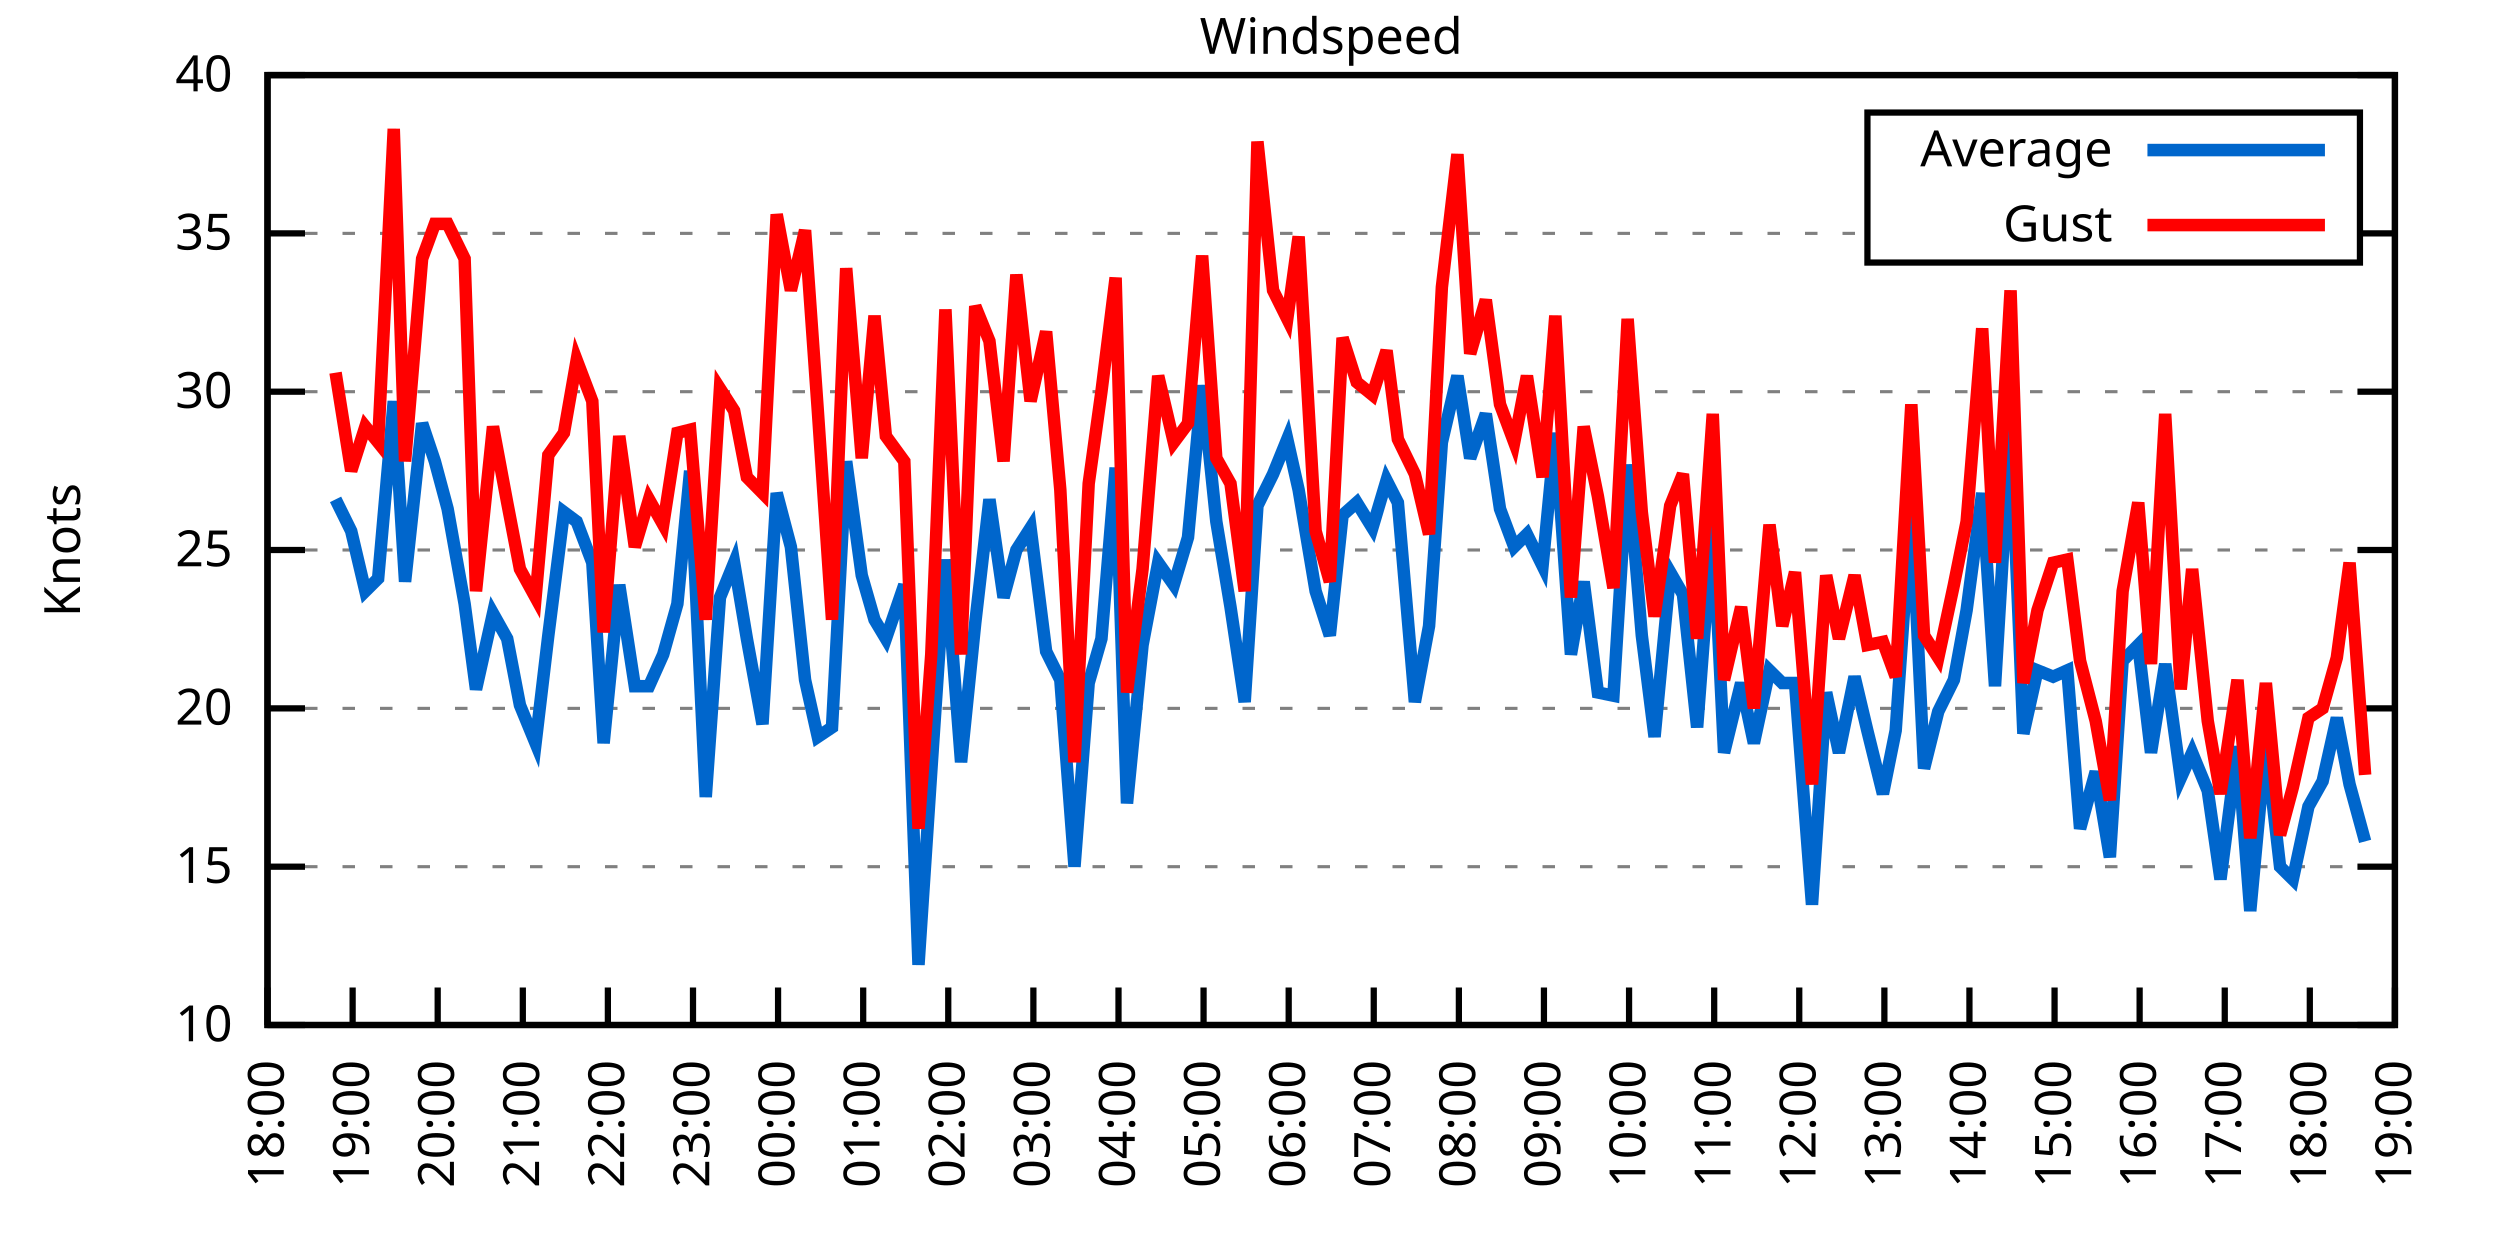
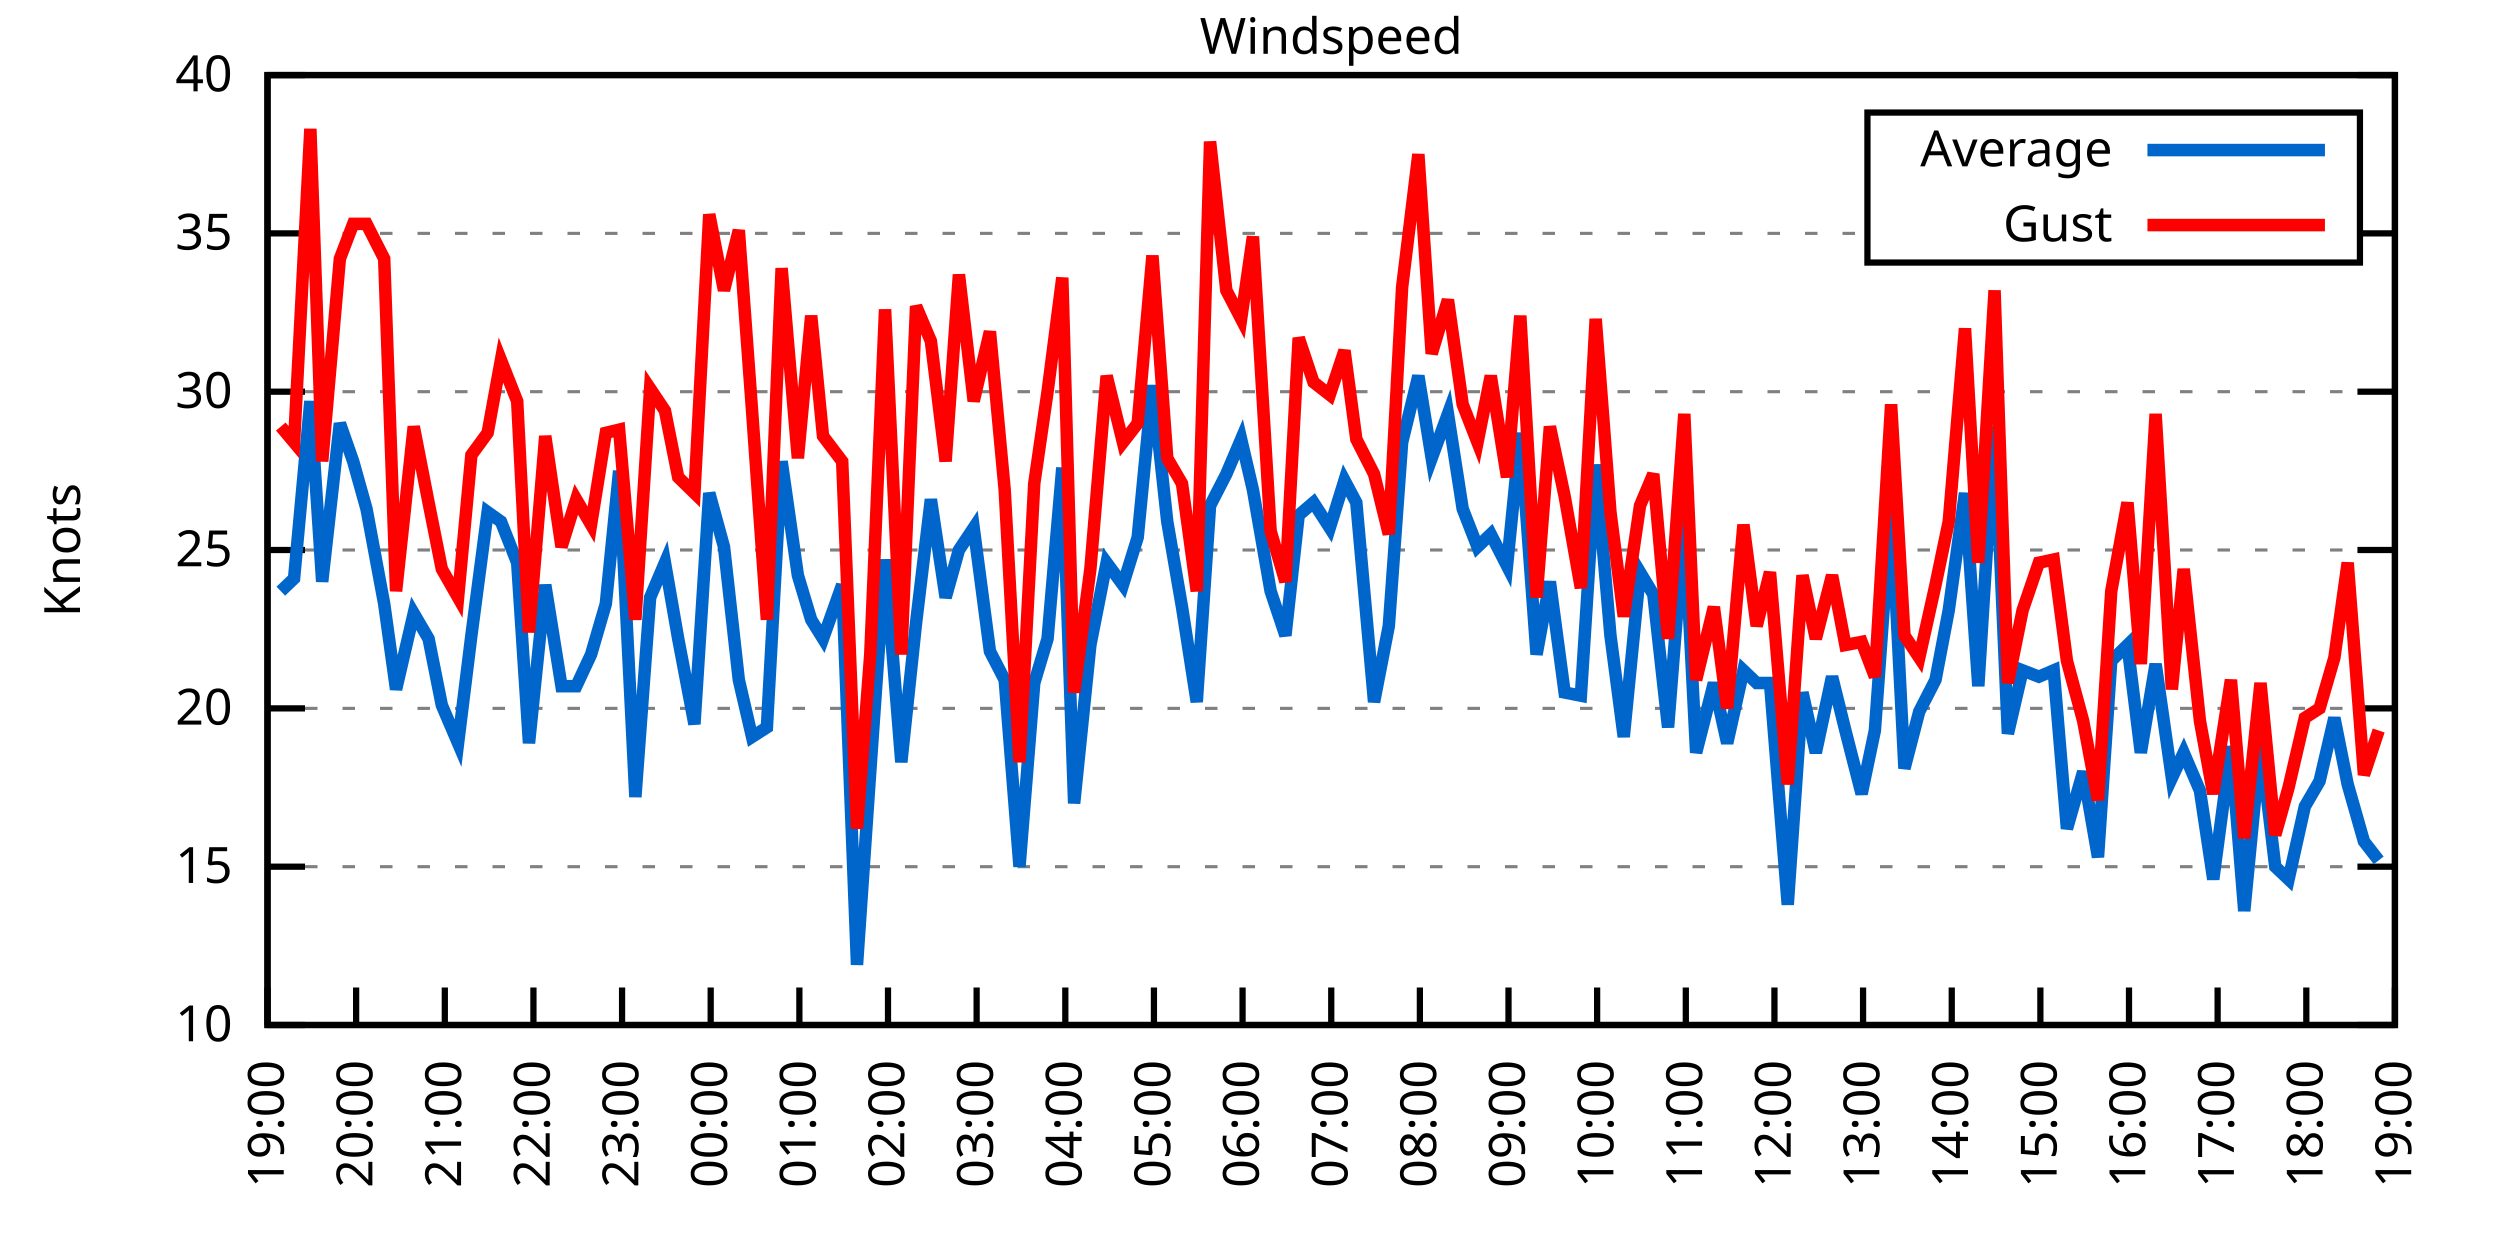
<svg xmlns="http://www.w3.org/2000/svg" xmlns:xlink="http://www.w3.org/1999/xlink" width="400" height="200" viewBox="0 0 400 200">
  <g id="gnuplot_canvas">
    <rect x="0" y="0" width="400" height="200" fill="none" />
    <defs>
      <circle id="gpDot" r="0.5" stroke-width="0.5" stroke="currentColor" />
      <path id="gpPt0" stroke-width="0.333" stroke="currentColor" d="M-1,0 h2 M0,-1 v2" />
      <path id="gpPt1" stroke-width="0.333" stroke="currentColor" d="M-1,-1 L1,1 M1,-1 L-1,1" />
      <path id="gpPt2" stroke-width="0.333" stroke="currentColor" d="M-1,0 L1,0 M0,-1 L0,1 M-1,-1 L1,1 M-1,1 L1,-1" />
      <rect id="gpPt3" stroke-width="0.333" stroke="currentColor" x="-1" y="-1" width="2" height="2" />
      <rect id="gpPt4" stroke-width="0.333" stroke="currentColor" fill="currentColor" x="-1" y="-1" width="2" height="2" />
      <circle id="gpPt5" stroke-width="0.333" stroke="currentColor" cx="0" cy="0" r="1" />
      <use xlink:href="#gpPt5" id="gpPt6" fill="currentColor" stroke="none" />
      <path id="gpPt7" stroke-width="0.333" stroke="currentColor" d="M0,-1.33 L-1.33,0.67 L1.33,0.67 z" />
      <use xlink:href="#gpPt7" id="gpPt8" fill="currentColor" stroke="none" />
      <use xlink:href="#gpPt7" id="gpPt9" stroke="currentColor" transform="rotate(180)" />
      <use xlink:href="#gpPt9" id="gpPt10" fill="currentColor" stroke="none" />
      <use xlink:href="#gpPt3" id="gpPt11" stroke="currentColor" transform="rotate(45)" />
      <use xlink:href="#gpPt11" id="gpPt12" fill="currentColor" stroke="none" />
      <path id="gpPt13" stroke-width="0.333" stroke="currentColor" d="M0,1.330 L1.265,0.411 L0.782,-1.067 L-0.782,-1.076 L-1.265,0.411 z" />
      <use xlink:href="#gpPt13" id="gpPt14" fill="currentColor" stroke="none" />
      <filter id="textbox" filterUnits="objectBoundingBox" x="0" y="0" height="1" width="1">
        <feFlood flood-color="white" flood-opacity="1" result="bgnd" />
        <feComposite in="SourceGraphic" in2="bgnd" operator="atop" />
      </filter>
      <filter id="greybox" filterUnits="objectBoundingBox" x="0" y="0" height="1" width="1">
        <feFlood flood-color="lightgrey" flood-opacity="1" result="grey" />
        <feComposite in="SourceGraphic" in2="grey" operator="atop" />
      </filter>
    </defs>
    <g fill="none" color="white" stroke="currentColor" stroke-width="1.00" stroke-linecap="butt" stroke-linejoin="miter">
</g>
    <g fill="none" color="black" stroke="currentColor" stroke-width="1.00" stroke-linecap="butt" stroke-linejoin="miter">
      <g stroke="none" shape-rendering="crispEdges">
        <polygon fill="rgb(255, 255, 255)" points="42.80,164.00 383.18,164.00 383.18,12.02 42.80,12.02 " />
      </g>
    </g>
    <g fill="none" color="black" stroke="currentColor" stroke-width="1.00" stroke-linecap="butt" stroke-linejoin="miter">
</g>
    <g fill="none" color="black" stroke="black" stroke-width="0.50" stroke-linecap="butt" stroke-linejoin="miter">
</g>
    <g fill="none" color="gray" stroke="currentColor" stroke-width="0.50" stroke-linecap="butt" stroke-linejoin="miter">
      <path stroke="gray" stroke-dasharray="2,4" class="gridline" d="M42.80,164.00 L383.19,164.00  " />
    </g>
    <g fill="none" color="gray" stroke="gray" stroke-width="1.00" stroke-linecap="butt" stroke-linejoin="miter">
</g>
    <g fill="none" color="black" stroke="currentColor" stroke-width="1.00" stroke-linecap="butt" stroke-linejoin="miter">
      <path stroke="black" d="M42.80,164.00 L48.80,164.00 M383.19,164.00 L377.19,164.00  " />
      <g transform="translate(37.20,166.60)" stroke="none" fill="black" font-family="Sans" font-size="8.00" text-anchor="end">
        <text>
          <tspan font-family="Sans"> 10</tspan>
        </text>
      </g>
    </g>
    <g fill="none" color="black" stroke="currentColor" stroke-width="1.00" stroke-linecap="butt" stroke-linejoin="miter">
</g>
    <g fill="none" color="black" stroke="black" stroke-width="0.50" stroke-linecap="butt" stroke-linejoin="miter">
</g>
    <g fill="none" color="gray" stroke="currentColor" stroke-width="0.50" stroke-linecap="butt" stroke-linejoin="miter">
      <path stroke="gray" stroke-dasharray="2,4" class="gridline" d="M42.80,138.67 L383.19,138.67  " />
    </g>
    <g fill="none" color="gray" stroke="gray" stroke-width="1.00" stroke-linecap="butt" stroke-linejoin="miter">
</g>
    <g fill="none" color="black" stroke="currentColor" stroke-width="1.00" stroke-linecap="butt" stroke-linejoin="miter">
      <path stroke="black" d="M42.80,138.67 L48.80,138.67 M383.19,138.67 L377.19,138.67  " />
      <g transform="translate(37.20,141.27)" stroke="none" fill="black" font-family="Sans" font-size="8.00" text-anchor="end">
        <text>
          <tspan font-family="Sans"> 15</tspan>
        </text>
      </g>
    </g>
    <g fill="none" color="black" stroke="currentColor" stroke-width="1.00" stroke-linecap="butt" stroke-linejoin="miter">
</g>
    <g fill="none" color="black" stroke="black" stroke-width="0.50" stroke-linecap="butt" stroke-linejoin="miter">
</g>
    <g fill="none" color="gray" stroke="currentColor" stroke-width="0.50" stroke-linecap="butt" stroke-linejoin="miter">
      <path stroke="gray" stroke-dasharray="2,4" class="gridline" d="M42.80,113.34 L383.19,113.34  " />
    </g>
    <g fill="none" color="gray" stroke="gray" stroke-width="1.00" stroke-linecap="butt" stroke-linejoin="miter">
</g>
    <g fill="none" color="black" stroke="currentColor" stroke-width="1.00" stroke-linecap="butt" stroke-linejoin="miter">
      <path stroke="black" d="M42.80,113.34 L48.80,113.34 M383.19,113.34 L377.19,113.34  " />
      <g transform="translate(37.20,115.94)" stroke="none" fill="black" font-family="Sans" font-size="8.00" text-anchor="end">
        <text>
          <tspan font-family="Sans"> 20</tspan>
        </text>
      </g>
    </g>
    <g fill="none" color="black" stroke="currentColor" stroke-width="1.00" stroke-linecap="butt" stroke-linejoin="miter">
</g>
    <g fill="none" color="black" stroke="black" stroke-width="0.50" stroke-linecap="butt" stroke-linejoin="miter">
</g>
    <g fill="none" color="gray" stroke="currentColor" stroke-width="0.50" stroke-linecap="butt" stroke-linejoin="miter">
      <path stroke="gray" stroke-dasharray="2,4" class="gridline" d="M42.80,88.00 L383.19,88.00  " />
    </g>
    <g fill="none" color="gray" stroke="gray" stroke-width="1.00" stroke-linecap="butt" stroke-linejoin="miter">
</g>
    <g fill="none" color="black" stroke="currentColor" stroke-width="1.00" stroke-linecap="butt" stroke-linejoin="miter">
      <path stroke="black" d="M42.80,88.00 L48.80,88.00 M383.19,88.00 L377.19,88.00  " />
      <g transform="translate(37.20,90.60)" stroke="none" fill="black" font-family="Sans" font-size="8.00" text-anchor="end">
        <text>
          <tspan font-family="Sans"> 25</tspan>
        </text>
      </g>
    </g>
    <g fill="none" color="black" stroke="currentColor" stroke-width="1.00" stroke-linecap="butt" stroke-linejoin="miter">
</g>
    <g fill="none" color="black" stroke="black" stroke-width="0.50" stroke-linecap="butt" stroke-linejoin="miter">
</g>
    <g fill="none" color="gray" stroke="currentColor" stroke-width="0.50" stroke-linecap="butt" stroke-linejoin="miter">
      <path stroke="gray" stroke-dasharray="2,4" class="gridline" d="M42.80,62.67 L383.19,62.67  " />
    </g>
    <g fill="none" color="gray" stroke="gray" stroke-width="1.00" stroke-linecap="butt" stroke-linejoin="miter">
</g>
    <g fill="none" color="black" stroke="currentColor" stroke-width="1.00" stroke-linecap="butt" stroke-linejoin="miter">
      <path stroke="black" d="M42.80,62.67 L48.80,62.67 M383.19,62.67 L377.19,62.67  " />
      <g transform="translate(37.20,65.27)" stroke="none" fill="black" font-family="Sans" font-size="8.00" text-anchor="end">
        <text>
          <tspan font-family="Sans"> 30</tspan>
        </text>
      </g>
    </g>
    <g fill="none" color="black" stroke="currentColor" stroke-width="1.00" stroke-linecap="butt" stroke-linejoin="miter">
</g>
    <g fill="none" color="black" stroke="black" stroke-width="0.50" stroke-linecap="butt" stroke-linejoin="miter">
</g>
    <g fill="none" color="gray" stroke="currentColor" stroke-width="0.50" stroke-linecap="butt" stroke-linejoin="miter">
      <path stroke="gray" stroke-dasharray="2,4" class="gridline" d="M42.80,37.34 L298.79,37.34 M377.59,37.34 L383.19,37.34  " />
    </g>
    <g fill="none" color="gray" stroke="gray" stroke-width="1.00" stroke-linecap="butt" stroke-linejoin="miter">
</g>
    <g fill="none" color="black" stroke="currentColor" stroke-width="1.00" stroke-linecap="butt" stroke-linejoin="miter">
      <path stroke="black" d="M42.80,37.34 L48.80,37.34 M383.19,37.34 L377.19,37.34  " />
      <g transform="translate(37.20,39.94)" stroke="none" fill="black" font-family="Sans" font-size="8.00" text-anchor="end">
        <text>
          <tspan font-family="Sans"> 35</tspan>
        </text>
      </g>
    </g>
    <g fill="none" color="black" stroke="currentColor" stroke-width="1.00" stroke-linecap="butt" stroke-linejoin="miter">
</g>
    <g fill="none" color="black" stroke="black" stroke-width="0.50" stroke-linecap="butt" stroke-linejoin="miter">
</g>
    <g fill="none" color="gray" stroke="currentColor" stroke-width="0.50" stroke-linecap="butt" stroke-linejoin="miter">
      <path stroke="gray" stroke-dasharray="2,4" class="gridline" d="M42.80,12.01 L383.19,12.01  " />
    </g>
    <g fill="none" color="gray" stroke="gray" stroke-width="1.00" stroke-linecap="butt" stroke-linejoin="miter">
</g>
    <g fill="none" color="black" stroke="currentColor" stroke-width="1.00" stroke-linecap="butt" stroke-linejoin="miter">
      <path stroke="black" d="M42.80,12.01 L48.80,12.01 M383.19,12.01 L377.19,12.01  " />
      <g transform="translate(37.20,14.61)" stroke="none" fill="black" font-family="Sans" font-size="8.00" text-anchor="end">
        <text>
          <tspan font-family="Sans"> 40</tspan>
        </text>
      </g>
    </g>
    <g fill="none" color="black" stroke="currentColor" stroke-width="1.00" stroke-linecap="butt" stroke-linejoin="miter">
      <path stroke="black" d="M42.80,164.00 L42.80,158.00  " />
      <g transform="translate(45.40,169.60) rotate(270.00)" stroke="none" fill="black" font-family="Sans" font-size="8.00" text-anchor="end">
        <text>
-           <tspan font-family="Sans">18:00</tspan>
-         </text>
-       </g>
-     </g>
-     <g fill="none" color="black" stroke="currentColor" stroke-width="1.00" stroke-linecap="butt" stroke-linejoin="miter">
-       <path stroke="black" d="M56.42,164.00 L56.42,158.00  " />
-       <g transform="translate(59.02,169.60) rotate(270.00)" stroke="none" fill="black" font-family="Sans" font-size="8.00" text-anchor="end">
-         <text>
          <tspan font-family="Sans">19:00</tspan>
        </text>
      </g>
    </g>
    <g fill="none" color="black" stroke="currentColor" stroke-width="1.00" stroke-linecap="butt" stroke-linejoin="miter">
-       <path stroke="black" d="M70.03,164.00 L70.03,158.00  " />
-       <g transform="translate(72.63,169.60) rotate(270.00)" stroke="none" fill="black" font-family="Sans" font-size="8.00" text-anchor="end">
+       <path stroke="black" d="M56.98,164.00 L56.98,158.00  " />
+       <g transform="translate(59.58,169.60) rotate(270.00)" stroke="none" fill="black" font-family="Sans" font-size="8.00" text-anchor="end">
        <text>
          <tspan font-family="Sans">20:00</tspan>
        </text>
      </g>
    </g>
    <g fill="none" color="black" stroke="currentColor" stroke-width="1.00" stroke-linecap="butt" stroke-linejoin="miter">
-       <path stroke="black" d="M83.65,164.00 L83.65,158.00  " />
-       <g transform="translate(86.25,169.60) rotate(270.00)" stroke="none" fill="black" font-family="Sans" font-size="8.00" text-anchor="end">
+       <path stroke="black" d="M71.17,164.00 L71.17,158.00  " />
+       <g transform="translate(73.77,169.60) rotate(270.00)" stroke="none" fill="black" font-family="Sans" font-size="8.00" text-anchor="end">
        <text>
          <tspan font-family="Sans">21:00</tspan>
        </text>
      </g>
    </g>
    <g fill="none" color="black" stroke="currentColor" stroke-width="1.00" stroke-linecap="butt" stroke-linejoin="miter">
-       <path stroke="black" d="M97.26,164.00 L97.26,158.00  " />
-       <g transform="translate(99.86,169.60) rotate(270.00)" stroke="none" fill="black" font-family="Sans" font-size="8.00" text-anchor="end">
+       <path stroke="black" d="M85.35,164.00 L85.35,158.00  " />
+       <g transform="translate(87.95,169.60) rotate(270.00)" stroke="none" fill="black" font-family="Sans" font-size="8.00" text-anchor="end">
        <text>
          <tspan font-family="Sans">22:00</tspan>
        </text>
      </g>
    </g>
    <g fill="none" color="black" stroke="currentColor" stroke-width="1.00" stroke-linecap="butt" stroke-linejoin="miter">
-       <path stroke="black" d="M110.88,164.00 L110.88,158.00  " />
-       <g transform="translate(113.48,169.60) rotate(270.00)" stroke="none" fill="black" font-family="Sans" font-size="8.00" text-anchor="end">
+       <path stroke="black" d="M99.53,164.00 L99.53,158.00  " />
+       <g transform="translate(102.13,169.60) rotate(270.00)" stroke="none" fill="black" font-family="Sans" font-size="8.00" text-anchor="end">
        <text>
          <tspan font-family="Sans">23:00</tspan>
        </text>
      </g>
    </g>
    <g fill="none" color="black" stroke="currentColor" stroke-width="1.00" stroke-linecap="butt" stroke-linejoin="miter">
-       <path stroke="black" d="M124.49,164.00 L124.49,158.00  " />
-       <g transform="translate(127.09,169.60) rotate(270.00)" stroke="none" fill="black" font-family="Sans" font-size="8.00" text-anchor="end">
+       <path stroke="black" d="M113.71,164.00 L113.71,158.00  " />
+       <g transform="translate(116.31,169.60) rotate(270.00)" stroke="none" fill="black" font-family="Sans" font-size="8.00" text-anchor="end">
        <text>
          <tspan font-family="Sans">00:00</tspan>
        </text>
      </g>
    </g>
    <g fill="none" color="black" stroke="currentColor" stroke-width="1.00" stroke-linecap="butt" stroke-linejoin="miter">
-       <path stroke="black" d="M138.11,164.00 L138.11,158.00  " />
-       <g transform="translate(140.71,169.60) rotate(270.00)" stroke="none" fill="black" font-family="Sans" font-size="8.00" text-anchor="end">
+       <path stroke="black" d="M127.90,164.00 L127.90,158.00  " />
+       <g transform="translate(130.50,169.60) rotate(270.00)" stroke="none" fill="black" font-family="Sans" font-size="8.00" text-anchor="end">
        <text>
          <tspan font-family="Sans">01:00</tspan>
        </text>
      </g>
    </g>
    <g fill="none" color="black" stroke="currentColor" stroke-width="1.00" stroke-linecap="butt" stroke-linejoin="miter">
-       <path stroke="black" d="M151.72,164.00 L151.72,158.00  " />
-       <g transform="translate(154.32,169.60) rotate(270.00)" stroke="none" fill="black" font-family="Sans" font-size="8.00" text-anchor="end">
+       <path stroke="black" d="M142.08,164.00 L142.08,158.00  " />
+       <g transform="translate(144.68,169.60) rotate(270.00)" stroke="none" fill="black" font-family="Sans" font-size="8.00" text-anchor="end">
        <text>
          <tspan font-family="Sans">02:00</tspan>
        </text>
      </g>
    </g>
    <g fill="none" color="black" stroke="currentColor" stroke-width="1.00" stroke-linecap="butt" stroke-linejoin="miter">
-       <path stroke="black" d="M165.34,164.00 L165.34,158.00  " />
-       <g transform="translate(167.94,169.60) rotate(270.00)" stroke="none" fill="black" font-family="Sans" font-size="8.00" text-anchor="end">
+       <path stroke="black" d="M156.26,164.00 L156.26,158.00  " />
+       <g transform="translate(158.86,169.60) rotate(270.00)" stroke="none" fill="black" font-family="Sans" font-size="8.00" text-anchor="end">
        <text>
          <tspan font-family="Sans">03:00</tspan>
        </text>
      </g>
    </g>
    <g fill="none" color="black" stroke="currentColor" stroke-width="1.00" stroke-linecap="butt" stroke-linejoin="miter">
-       <path stroke="black" d="M178.96,164.00 L178.96,158.00  " />
-       <g transform="translate(181.56,169.60) rotate(270.00)" stroke="none" fill="black" font-family="Sans" font-size="8.00" text-anchor="end">
+       <path stroke="black" d="M170.45,164.00 L170.45,158.00  " />
+       <g transform="translate(173.05,169.60) rotate(270.00)" stroke="none" fill="black" font-family="Sans" font-size="8.00" text-anchor="end">
        <text>
          <tspan font-family="Sans">04:00</tspan>
        </text>
      </g>
    </g>
    <g fill="none" color="black" stroke="currentColor" stroke-width="1.00" stroke-linecap="butt" stroke-linejoin="miter">
-       <path stroke="black" d="M192.57,164.00 L192.57,158.00  " />
-       <g transform="translate(195.17,169.60) rotate(270.00)" stroke="none" fill="black" font-family="Sans" font-size="8.00" text-anchor="end">
+       <path stroke="black" d="M184.63,164.00 L184.63,158.00  " />
+       <g transform="translate(187.23,169.60) rotate(270.00)" stroke="none" fill="black" font-family="Sans" font-size="8.00" text-anchor="end">
        <text>
          <tspan font-family="Sans">05:00</tspan>
        </text>
      </g>
    </g>
    <g fill="none" color="black" stroke="currentColor" stroke-width="1.00" stroke-linecap="butt" stroke-linejoin="miter">
-       <path stroke="black" d="M206.19,164.00 L206.19,158.00  " />
-       <g transform="translate(208.79,169.60) rotate(270.00)" stroke="none" fill="black" font-family="Sans" font-size="8.00" text-anchor="end">
+       <path stroke="black" d="M198.81,164.00 L198.81,158.00  " />
+       <g transform="translate(201.41,169.60) rotate(270.00)" stroke="none" fill="black" font-family="Sans" font-size="8.00" text-anchor="end">
        <text>
          <tspan font-family="Sans">06:00</tspan>
        </text>
      </g>
    </g>
    <g fill="none" color="black" stroke="currentColor" stroke-width="1.00" stroke-linecap="butt" stroke-linejoin="miter">
-       <path stroke="black" d="M219.80,164.00 L219.80,158.00  " />
-       <g transform="translate(222.40,169.60) rotate(270.00)" stroke="none" fill="black" font-family="Sans" font-size="8.00" text-anchor="end">
+       <path stroke="black" d="M213.00,164.00 L213.00,158.00  " />
+       <g transform="translate(215.60,169.60) rotate(270.00)" stroke="none" fill="black" font-family="Sans" font-size="8.00" text-anchor="end">
        <text>
          <tspan font-family="Sans">07:00</tspan>
        </text>
      </g>
    </g>
    <g fill="none" color="black" stroke="currentColor" stroke-width="1.00" stroke-linecap="butt" stroke-linejoin="miter">
-       <path stroke="black" d="M233.42,164.00 L233.42,158.00  " />
-       <g transform="translate(236.02,169.60) rotate(270.00)" stroke="none" fill="black" font-family="Sans" font-size="8.00" text-anchor="end">
+       <path stroke="black" d="M227.18,164.00 L227.18,158.00  " />
+       <g transform="translate(229.78,169.60) rotate(270.00)" stroke="none" fill="black" font-family="Sans" font-size="8.00" text-anchor="end">
        <text>
          <tspan font-family="Sans">08:00</tspan>
        </text>
      </g>
    </g>
    <g fill="none" color="black" stroke="currentColor" stroke-width="1.00" stroke-linecap="butt" stroke-linejoin="miter">
-       <path stroke="black" d="M247.03,164.00 L247.03,158.00  " />
-       <g transform="translate(249.63,169.60) rotate(270.00)" stroke="none" fill="black" font-family="Sans" font-size="8.00" text-anchor="end">
+       <path stroke="black" d="M241.36,164.00 L241.36,158.00  " />
+       <g transform="translate(243.96,169.60) rotate(270.00)" stroke="none" fill="black" font-family="Sans" font-size="8.00" text-anchor="end">
        <text>
          <tspan font-family="Sans">09:00</tspan>
        </text>
      </g>
    </g>
    <g fill="none" color="black" stroke="currentColor" stroke-width="1.00" stroke-linecap="butt" stroke-linejoin="miter">
-       <path stroke="black" d="M260.65,164.00 L260.65,158.00  " />
-       <g transform="translate(263.25,169.60) rotate(270.00)" stroke="none" fill="black" font-family="Sans" font-size="8.00" text-anchor="end">
+       <path stroke="black" d="M255.54,164.00 L255.54,158.00  " />
+       <g transform="translate(258.14,169.60) rotate(270.00)" stroke="none" fill="black" font-family="Sans" font-size="8.00" text-anchor="end">
        <text>
          <tspan font-family="Sans">10:00</tspan>
        </text>
      </g>
    </g>
    <g fill="none" color="black" stroke="currentColor" stroke-width="1.00" stroke-linecap="butt" stroke-linejoin="miter">
-       <path stroke="black" d="M274.27,164.00 L274.27,158.00  " />
-       <g transform="translate(276.87,169.60) rotate(270.00)" stroke="none" fill="black" font-family="Sans" font-size="8.00" text-anchor="end">
+       <path stroke="black" d="M269.73,164.00 L269.73,158.00  " />
+       <g transform="translate(272.33,169.60) rotate(270.00)" stroke="none" fill="black" font-family="Sans" font-size="8.00" text-anchor="end">
        <text>
          <tspan font-family="Sans">11:00</tspan>
        </text>
      </g>
    </g>
    <g fill="none" color="black" stroke="currentColor" stroke-width="1.00" stroke-linecap="butt" stroke-linejoin="miter">
-       <path stroke="black" d="M287.88,164.00 L287.88,158.00  " />
-       <g transform="translate(290.48,169.60) rotate(270.00)" stroke="none" fill="black" font-family="Sans" font-size="8.00" text-anchor="end">
+       <path stroke="black" d="M283.91,164.00 L283.91,158.00  " />
+       <g transform="translate(286.51,169.60) rotate(270.00)" stroke="none" fill="black" font-family="Sans" font-size="8.00" text-anchor="end">
        <text>
          <tspan font-family="Sans">12:00</tspan>
        </text>
      </g>
    </g>
    <g fill="none" color="black" stroke="currentColor" stroke-width="1.00" stroke-linecap="butt" stroke-linejoin="miter">
-       <path stroke="black" d="M301.50,164.00 L301.50,158.00  " />
-       <g transform="translate(304.10,169.60) rotate(270.00)" stroke="none" fill="black" font-family="Sans" font-size="8.00" text-anchor="end">
+       <path stroke="black" d="M298.09,164.00 L298.09,158.00  " />
+       <g transform="translate(300.69,169.60) rotate(270.00)" stroke="none" fill="black" font-family="Sans" font-size="8.00" text-anchor="end">
        <text>
          <tspan font-family="Sans">13:00</tspan>
        </text>
      </g>
    </g>
    <g fill="none" color="black" stroke="currentColor" stroke-width="1.00" stroke-linecap="butt" stroke-linejoin="miter">
-       <path stroke="black" d="M315.11,164.00 L315.11,158.00  " />
-       <g transform="translate(317.71,169.60) rotate(270.00)" stroke="none" fill="black" font-family="Sans" font-size="8.00" text-anchor="end">
+       <path stroke="black" d="M312.28,164.00 L312.28,158.00  " />
+       <g transform="translate(314.88,169.60) rotate(270.00)" stroke="none" fill="black" font-family="Sans" font-size="8.00" text-anchor="end">
        <text>
          <tspan font-family="Sans">14:00</tspan>
        </text>
      </g>
    </g>
    <g fill="none" color="black" stroke="currentColor" stroke-width="1.00" stroke-linecap="butt" stroke-linejoin="miter">
-       <path stroke="black" d="M328.73,164.00 L328.73,158.00  " />
-       <g transform="translate(331.33,169.60) rotate(270.00)" stroke="none" fill="black" font-family="Sans" font-size="8.00" text-anchor="end">
+       <path stroke="black" d="M326.46,164.00 L326.46,158.00  " />
+       <g transform="translate(329.06,169.60) rotate(270.00)" stroke="none" fill="black" font-family="Sans" font-size="8.00" text-anchor="end">
        <text>
          <tspan font-family="Sans">15:00</tspan>
        </text>
      </g>
    </g>
    <g fill="none" color="black" stroke="currentColor" stroke-width="1.00" stroke-linecap="butt" stroke-linejoin="miter">
-       <path stroke="black" d="M342.34,164.00 L342.34,158.00  " />
-       <g transform="translate(344.94,169.60) rotate(270.00)" stroke="none" fill="black" font-family="Sans" font-size="8.00" text-anchor="end">
+       <path stroke="black" d="M340.64,164.00 L340.64,158.00  " />
+       <g transform="translate(343.24,169.60) rotate(270.00)" stroke="none" fill="black" font-family="Sans" font-size="8.00" text-anchor="end">
        <text>
          <tspan font-family="Sans">16:00</tspan>
        </text>
      </g>
    </g>
    <g fill="none" color="black" stroke="currentColor" stroke-width="1.00" stroke-linecap="butt" stroke-linejoin="miter">
-       <path stroke="black" d="M355.96,164.00 L355.96,158.00  " />
-       <g transform="translate(358.56,169.60) rotate(270.00)" stroke="none" fill="black" font-family="Sans" font-size="8.00" text-anchor="end">
+       <path stroke="black" d="M354.82,164.00 L354.82,158.00  " />
+       <g transform="translate(357.42,169.60) rotate(270.00)" stroke="none" fill="black" font-family="Sans" font-size="8.00" text-anchor="end">
        <text>
          <tspan font-family="Sans">17:00</tspan>
        </text>
      </g>
    </g>
    <g fill="none" color="black" stroke="currentColor" stroke-width="1.00" stroke-linecap="butt" stroke-linejoin="miter">
-       <path stroke="black" d="M369.57,164.00 L369.57,158.00  " />
-       <g transform="translate(372.17,169.60) rotate(270.00)" stroke="none" fill="black" font-family="Sans" font-size="8.00" text-anchor="end">
+       <path stroke="black" d="M369.01,164.00 L369.01,158.00  " />
+       <g transform="translate(371.61,169.60) rotate(270.00)" stroke="none" fill="black" font-family="Sans" font-size="8.00" text-anchor="end">
        <text>
          <tspan font-family="Sans">18:00</tspan>
        </text>
      </g>
    </g>
    <g fill="none" color="black" stroke="currentColor" stroke-width="1.00" stroke-linecap="butt" stroke-linejoin="miter">
      <path stroke="black" d="M383.19,164.00 L383.19,158.00  " />
      <g transform="translate(385.79,169.60) rotate(270.00)" stroke="none" fill="black" font-family="Sans" font-size="8.00" text-anchor="end">
        <text>
          <tspan font-family="Sans">19:00</tspan>
        </text>
      </g>
    </g>
    <g fill="none" color="black" stroke="currentColor" stroke-width="1.00" stroke-linecap="butt" stroke-linejoin="miter">
</g>
    <g fill="none" color="black" stroke="currentColor" stroke-width="1.00" stroke-linecap="butt" stroke-linejoin="miter">
      <path stroke="black" d="M42.80,12.01 L42.80,164.00 L383.19,164.00 L383.19,12.01 L42.80,12.01 Z  " />
    </g>
    <g fill="none" color="black" stroke="currentColor" stroke-width="1.00" stroke-linecap="butt" stroke-linejoin="miter">
</g>
    <g fill="none" color="black" stroke="currentColor" stroke-width="1.00" stroke-linecap="butt" stroke-linejoin="miter">
      <path stroke="black" d="M298.79,42.01 L298.79,18.01 L377.59,18.01 L377.59,42.01 L298.79,42.01 Z  " />
    </g>
    <g id="Windspeed_plot_1">
      <g fill="none" color="white" stroke="black" stroke-width="2.00" stroke-linecap="butt" stroke-linejoin="miter">
</g>
      <g fill="none" color="black" stroke="currentColor" stroke-width="2.00" stroke-linecap="butt" stroke-linejoin="miter">
        <g transform="translate(337.99,26.61)" stroke="none" fill="black" font-family="Sans" font-size="8.00" text-anchor="end">
          <text>
            <tspan font-family="Sans">Average</tspan>
          </text>
        </g>
      </g>
      <g fill="none" color="black" stroke="currentColor" stroke-width="2.00" stroke-linecap="butt" stroke-linejoin="miter">
-         <path stroke="rgb(  0, 102, 204)" d="M343.59,24.01 L371.99,24.01 M53.69,79.90 L56.19,84.97 L58.46,94.59 L60.50,92.56 L63.00,64.19 L64.81,93.07   L67.54,67.74 L69.58,73.82 L71.62,81.42 L74.34,96.62 L76.16,110.30 L78.88,98.14 L81.15,102.19 L83.19,112.83   L85.69,118.91 L87.73,101.68 L90.23,81.93 L92.27,83.45 L94.77,90.03 L96.58,118.91 L99.08,93.58 L101.57,109.79   L103.84,109.79 L106.11,104.72 L108.38,96.62 L110.42,75.34 L112.92,127.52 L115.19,95.60 L117.46,90.03 L119.50,102.19   L122.00,115.87 L124.27,78.89 L126.54,87.50 L128.81,108.78 L130.85,117.90 L133.12,116.38 L135.39,73.82 L137.88,92.06   L139.92,99.15 L141.74,102.19 L144.69,93.58 L146.96,154.37 L149.00,123.47 L151.27,89.52 L153.77,121.95 L156.04,99.66   L158.31,79.90 L160.57,95.60 L162.62,88.00 L164.89,84.46 L167.38,104.22 L169.65,108.78 L171.92,138.67 L174.19,109.28   L176.23,102.19 L178.50,74.83 L180.32,128.54 L182.81,103.20 L185.31,90.03 L187.81,93.58 L190.08,85.98 L192.34,61.66   L194.61,83.45 L196.88,97.12 L199.15,112.32 L201.19,80.91 L203.69,75.85 L205.96,70.27 L207.78,78.38 L210.50,94.59   L212.77,101.68 L214.81,82.43 L217.08,80.41 L219.58,84.46 L221.85,76.86 L223.66,80.41 L226.38,112.32 L228.65,100.16   L230.70,70.78 L233.19,60.14 L235.23,73.31 L237.73,66.22 L240.00,81.42 L242.27,87.50 L244.31,85.47 L246.81,90.54   L248.85,69.26 L251.35,104.72 L253.39,93.07 L255.66,110.80 L258.15,111.31 L260.42,74.33 L262.69,101.68 L264.73,117.90   L267.23,91.55 L269.27,95.10 L271.54,116.38 L274.04,83.45 L275.85,120.43 L278.58,109.28 L280.62,118.91 L283.12,107.26   L285.16,109.28 L287.20,109.28 L289.92,144.75 L292.19,110.80 L294.23,120.43 L296.73,108.27 L298.77,116.88 L301.27,127.02   L303.31,116.88 L305.81,80.91 L307.85,122.96 L310.12,113.84 L312.62,108.78 L314.66,97.63 L317.15,78.89 L319.20,109.79   L321.69,68.25 L323.74,117.39 L326.00,107.26 L328.50,108.27 L330.77,107.26 L332.81,132.59 L335.31,123.47 L337.58,137.15   L339.62,105.74 L342.12,103.20 L344.16,120.43 L346.43,106.24 L348.92,124.48 L350.74,120.43 L353.24,126.51 L355.28,140.69   L358.00,119.42 L360.04,145.76 L362.54,118.91 L364.81,138.67 L366.85,140.69 L369.35,129.04 L371.62,124.99 L373.89,114.86   L375.93,125.50 L378.42,134.62  " />
+         <path stroke="rgb(  0, 102, 204)" d="M343.59,24.01 L371.99,24.01 M44.93,94.59 L47.05,92.56 L49.66,64.19 L51.55,93.07 L54.38,67.74 L56.51,73.82   L58.64,81.42 L61.47,96.62 L63.37,110.30 L66.20,98.14 L68.57,102.19 L70.69,112.83 L73.29,118.91 L75.42,101.68   L78.02,81.93 L80.15,83.45 L82.75,90.03 L84.64,118.91 L87.24,93.58 L89.84,109.79 L92.20,109.79 L94.57,104.72   L96.93,96.62 L99.06,75.34 L101.66,127.52 L104.02,95.60 L106.39,90.03 L108.51,102.19 L111.11,115.87 L113.48,78.89   L115.84,87.50 L118.21,108.78 L120.33,117.90 L122.70,116.38 L125.06,73.82 L127.66,92.06 L129.79,99.15 L131.68,102.19   L134.75,93.58 L137.12,154.37 L139.24,123.47 L141.61,89.52 L144.21,121.95 L146.57,99.66 L148.94,79.90 L151.30,95.60   L153.43,88.00 L155.79,84.46 L158.39,104.22 L160.75,108.78 L163.12,138.67 L165.48,109.28 L167.61,102.19 L169.97,74.83   L171.86,128.54 L174.46,103.20 L177.06,90.03 L179.67,93.58 L182.03,85.98 L184.39,61.66 L186.76,83.45 L189.12,97.12   L191.48,112.32 L193.61,80.91 L196.21,75.85 L198.58,70.27 L200.47,78.38 L203.30,94.59 L205.67,101.68 L207.79,82.43   L210.16,80.41 L212.76,84.46 L215.12,76.86 L217.01,80.41 L219.85,112.32 L222.21,100.16 L224.34,70.78 L226.94,60.14   L229.07,73.31 L231.67,66.22 L234.03,81.42 L236.40,87.50 L238.52,85.47 L241.12,90.54 L243.25,69.26 L245.85,104.72   L247.98,93.07 L250.34,110.80 L252.94,111.31 L255.31,74.33 L257.67,101.68 L259.80,117.90 L262.40,91.55 L264.53,95.10   L266.89,116.38 L269.49,83.45 L271.38,120.43 L274.22,109.28 L276.35,118.91 L278.95,107.26 L281.07,109.28 L283.20,109.28   L286.04,144.75 L288.40,110.80 L290.53,120.43 L293.13,108.27 L295.26,116.88 L297.86,127.02 L299.98,116.88 L302.58,80.91   L304.71,122.96 L307.08,113.84 L309.68,108.78 L311.80,97.63 L314.40,78.89 L316.53,109.79 L319.13,68.25 L321.26,117.39   L323.62,107.26 L326.22,108.27 L328.59,107.26 L330.71,132.59 L333.31,123.47 L335.68,137.15 L337.80,105.74 L340.40,103.20   L342.53,120.43 L344.90,106.24 L347.50,124.48 L349.39,120.43 L351.99,126.51 L354.12,140.69 L356.95,119.42 L359.08,145.76   L361.68,118.91 L364.04,138.67 L366.17,140.69 L368.77,129.04 L371.13,124.99 L373.50,114.86 L375.63,125.50 L378.23,134.62   L380.59,137.66  " />
      </g>
    </g>
    <g id="Windspeed_plot_2">
      <g fill="none" color="black" stroke="currentColor" stroke-width="2.00" stroke-linecap="butt" stroke-linejoin="miter">
        <g transform="translate(337.99,38.61)" stroke="none" fill="black" font-family="Sans" font-size="8.00" text-anchor="end">
          <text>
            <tspan font-family="Sans">Gust</tspan>
          </text>
        </g>
      </g>
      <g fill="none" color="black" stroke="currentColor" stroke-width="2.00" stroke-linecap="butt" stroke-linejoin="miter">
-         <path stroke="rgb(255,   0,   0)" d="M343.59,36.01 L371.99,36.01 M53.69,59.63 L56.19,75.34 L58.46,68.25 L60.50,70.78 L63.00,20.62 L64.81,73.82   L67.54,41.39 L69.58,35.82 L71.62,35.82 L74.34,41.39 L76.16,94.59 L78.88,68.25 L81.15,80.41 L83.19,91.04   L85.69,95.60 L87.73,72.81 L90.23,69.26 L92.27,57.61 L94.77,64.19 L96.58,101.18 L99.08,69.77 L101.57,87.50   L103.84,79.90 L106.11,83.95 L108.38,69.26 L110.42,68.75 L112.92,99.15 L115.19,62.17 L117.46,65.71 L119.50,76.35   L122.00,78.89 L124.27,34.30 L126.54,46.46 L128.81,36.84 L130.85,65.71 L133.12,99.15 L135.39,42.91 L137.88,73.31   L139.92,50.51 L141.74,69.77 L144.69,73.82 L146.96,132.59 L149.00,104.72 L151.27,49.50 L153.77,104.72 L156.04,48.99   L158.31,54.57 L160.57,73.82 L162.62,43.93 L164.89,64.19 L167.38,53.05 L169.65,78.38 L171.92,121.95 L174.19,77.37   L176.23,62.67 L178.50,44.43 L180.32,110.80 L182.81,91.04 L185.31,60.14 L187.81,70.78 L190.08,67.74 L192.34,40.89   L194.61,73.31 L196.88,77.37 L199.15,94.59 L201.19,22.65 L203.69,46.46 L205.96,51.02 L207.78,37.85 L210.50,84.97   L212.77,93.07 L214.81,54.06 L217.08,61.15 L219.58,63.18 L221.85,56.09 L223.66,70.27 L226.38,75.85 L228.65,85.47   L230.70,45.95 L233.19,24.68 L235.23,56.59 L237.73,47.98 L240.00,64.70 L242.27,70.78 L244.31,60.14 L246.81,76.35   L248.85,50.51 L251.35,95.60 L253.39,68.25 L255.66,79.39 L258.15,94.08 L260.42,51.02 L262.69,81.93 L264.73,98.64   L267.23,80.91 L269.27,75.85 L271.54,102.19 L274.04,66.22 L275.85,108.78 L278.58,97.12 L280.62,113.34 L283.12,83.95   L285.16,100.16 L287.20,91.55 L289.92,125.50 L292.19,92.06 L294.23,102.19 L296.73,92.06 L298.77,103.20 L301.27,102.70   L303.31,108.27 L305.81,64.70 L307.85,101.68 L310.12,105.23 L312.62,93.58 L314.66,83.45 L317.15,52.54 L319.20,90.03   L321.69,46.46 L323.74,109.28 L326.00,97.63 L328.50,90.03 L330.77,89.52 L332.81,105.74 L335.31,115.36 L337.58,128.03   L339.62,94.59 L342.12,80.41 L344.16,106.24 L346.43,66.22 L348.92,110.30 L350.74,91.04 L353.24,115.36 L355.28,127.02   L358.00,108.78 L360.04,134.11 L362.54,109.28 L364.81,133.60 L366.85,126.00 L369.35,114.86 L371.62,113.34 L373.89,105.23   L375.93,90.03 L378.42,123.98  " />
+         <path stroke="rgb(255,   0,   0)" d="M343.59,36.01 L371.99,36.01 M44.93,68.25 L47.05,70.78 L49.66,20.62 L51.55,73.82 L54.38,41.39 L56.51,35.82   L58.64,35.82 L61.47,41.39 L63.37,94.59 L66.20,68.25 L68.57,80.41 L70.69,91.04 L73.29,95.60 L75.42,72.81   L78.02,69.26 L80.15,57.61 L82.75,64.19 L84.64,101.18 L87.24,69.77 L89.84,87.50 L92.20,79.90 L94.57,83.95   L96.93,69.26 L99.06,68.75 L101.66,99.15 L104.02,62.17 L106.39,65.71 L108.51,76.35 L111.11,78.89 L113.48,34.30   L115.84,46.46 L118.21,36.84 L120.33,65.71 L122.70,99.15 L125.06,42.91 L127.66,73.31 L129.79,50.51 L131.68,69.77   L134.75,73.82 L137.12,132.59 L139.24,104.72 L141.61,49.50 L144.21,104.72 L146.57,48.99 L148.94,54.57 L151.30,73.82   L153.43,43.93 L155.79,64.19 L158.39,53.05 L160.75,78.38 L163.12,121.95 L165.48,77.37 L167.61,62.67 L169.97,44.43   L171.86,110.80 L174.46,91.04 L177.06,60.14 L179.67,70.78 L182.03,67.74 L184.39,40.89 L186.76,73.31 L189.12,77.37   L191.48,94.59 L193.61,22.65 L196.21,46.46 L198.58,51.02 L200.47,37.85 L203.30,84.97 L205.67,93.07 L207.79,54.06   L210.16,61.15 L212.76,63.18 L215.12,56.09 L217.01,70.27 L219.85,75.85 L222.21,85.47 L224.34,45.95 L226.94,24.68   L229.07,56.59 L231.67,47.98 L234.03,64.70 L236.40,70.78 L238.52,60.14 L241.12,76.35 L243.25,50.51 L245.85,95.60   L247.98,68.25 L250.34,79.39 L252.94,94.08 L255.31,51.02 L257.67,81.93 L259.80,98.64 L262.40,80.91 L264.53,75.85   L266.89,102.19 L269.49,66.22 L271.38,108.78 L274.22,97.12 L276.35,113.34 L278.95,83.95 L281.07,100.16 L283.20,91.55   L286.04,125.50 L288.40,92.06 L290.53,102.19 L293.13,92.06 L295.26,103.20 L297.86,102.70 L299.98,108.27 L302.58,64.70   L304.71,101.68 L307.08,105.23 L309.68,93.58 L311.80,83.45 L314.40,52.54 L316.53,90.03 L319.13,46.46 L321.26,109.28   L323.62,97.63 L326.22,90.03 L328.59,89.52 L330.71,105.74 L333.31,115.36 L335.68,128.03 L337.80,94.59 L340.40,80.41   L342.53,106.24 L344.90,66.22 L347.50,110.30 L349.39,91.04 L351.99,115.36 L354.12,127.02 L356.95,108.78 L359.08,134.11   L361.68,109.28 L364.04,133.60 L366.17,126.00 L368.77,114.86 L371.13,113.34 L373.50,105.23 L375.63,90.03 L378.23,123.98   L380.59,116.88  " />
      </g>
    </g>
    <g fill="none" color="black" stroke="currentColor" stroke-width="2.00" stroke-linecap="butt" stroke-linejoin="miter">
</g>
    <g fill="none" color="black" stroke="black" stroke-width="1.00" stroke-linecap="butt" stroke-linejoin="miter">
</g>
    <g fill="none" color="black" stroke="currentColor" stroke-width="1.00" stroke-linecap="butt" stroke-linejoin="miter">
      <path stroke="black" d="M42.80,12.01 L42.80,164.00 L383.19,164.00 L383.19,12.01 L42.80,12.01 Z  " />
      <g transform="translate(12.80,88.01) rotate(270.00)" stroke="none" fill="black" font-family="Sans" font-size="8.00" text-anchor="middle">
        <text>
          <tspan font-family="Sans">Knots</tspan>
        </text>
      </g>
    </g>
    <g fill="none" color="black" stroke="currentColor" stroke-width="1.00" stroke-linecap="butt" stroke-linejoin="miter">
</g>
    <g fill="none" color="black" stroke="currentColor" stroke-width="1.00" stroke-linecap="butt" stroke-linejoin="miter">
      <g transform="translate(212.99,8.61)" stroke="none" fill="black" font-family="Sans" font-size="8.00" text-anchor="middle">
        <text>
          <tspan font-family="Sans">Windspeed</tspan>
        </text>
      </g>
    </g>
    <g fill="none" color="black" stroke="currentColor" stroke-width="1.00" stroke-linecap="butt" stroke-linejoin="miter">
</g>
  </g>
</svg>
